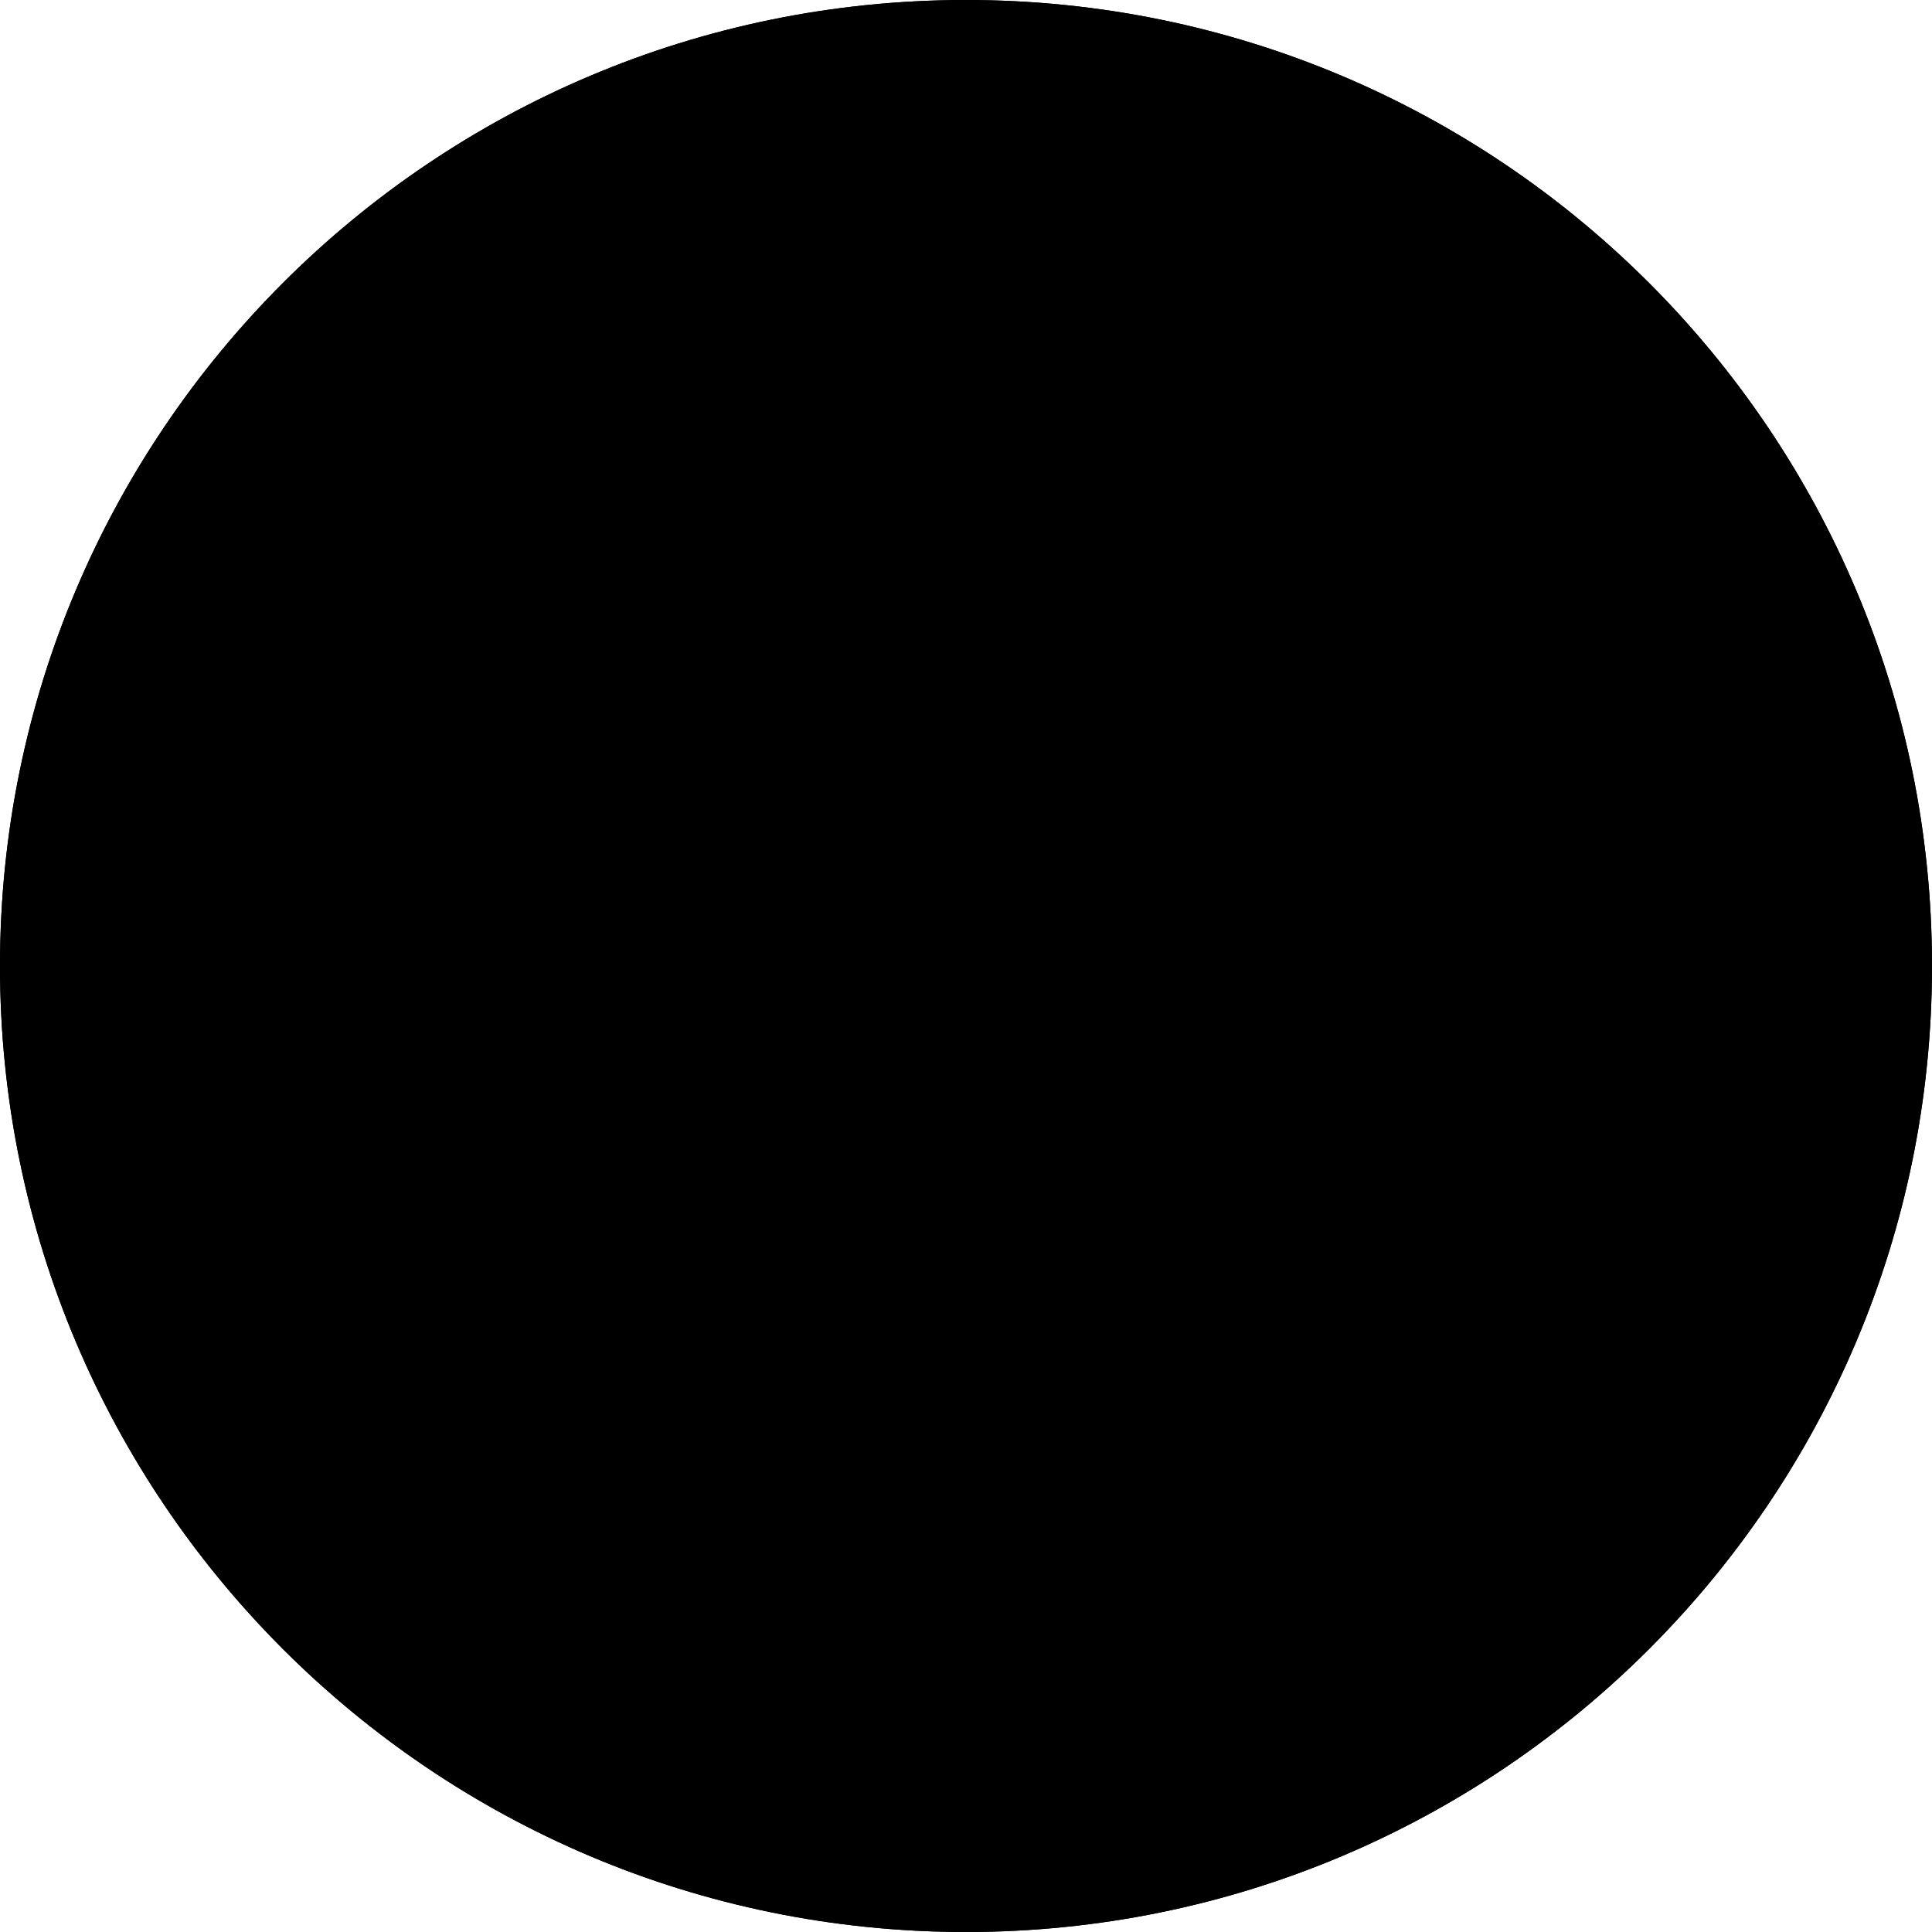
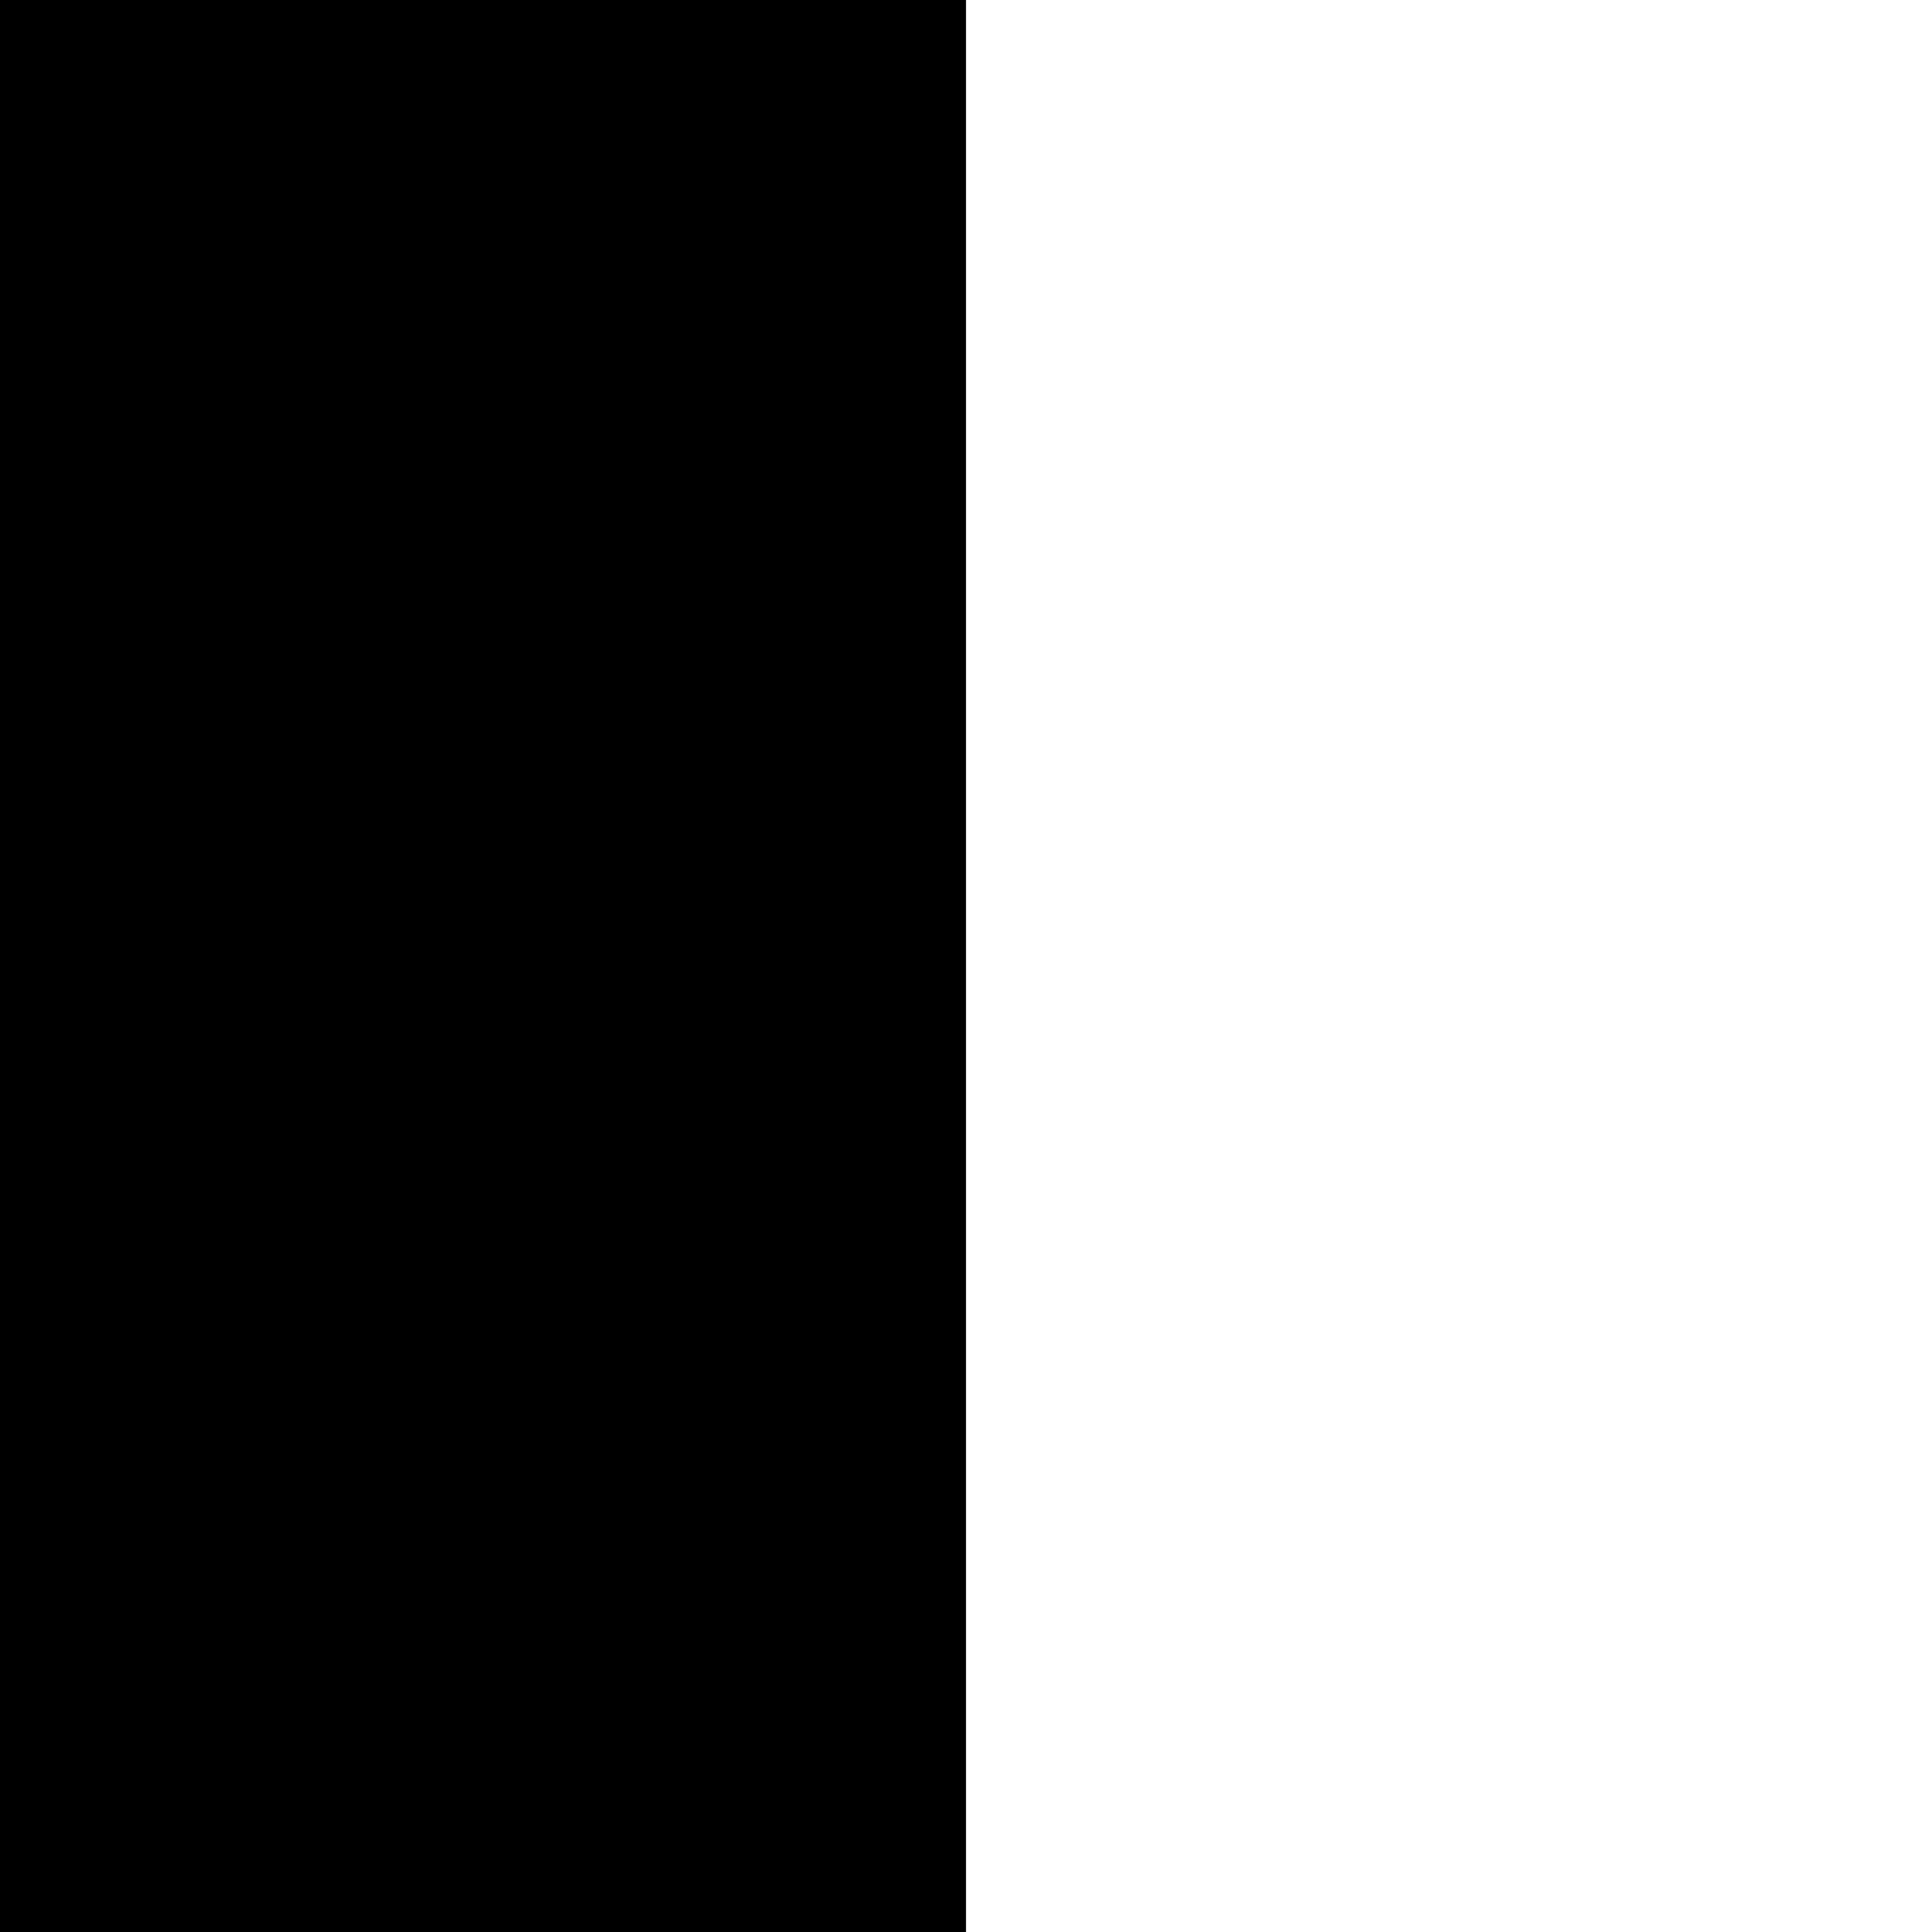
<svg xmlns="http://www.w3.org/2000/svg" width="110" height="110">
-   <circle r="55" cx="55" cy="55" />
-   <circle r="55" cx="55" cy="55" />
+   <rect width="55" height="110" cx="27.5" cy="55" />
+   <rect width="55" height="110" cx="82.5" cy="55" />
</svg>
